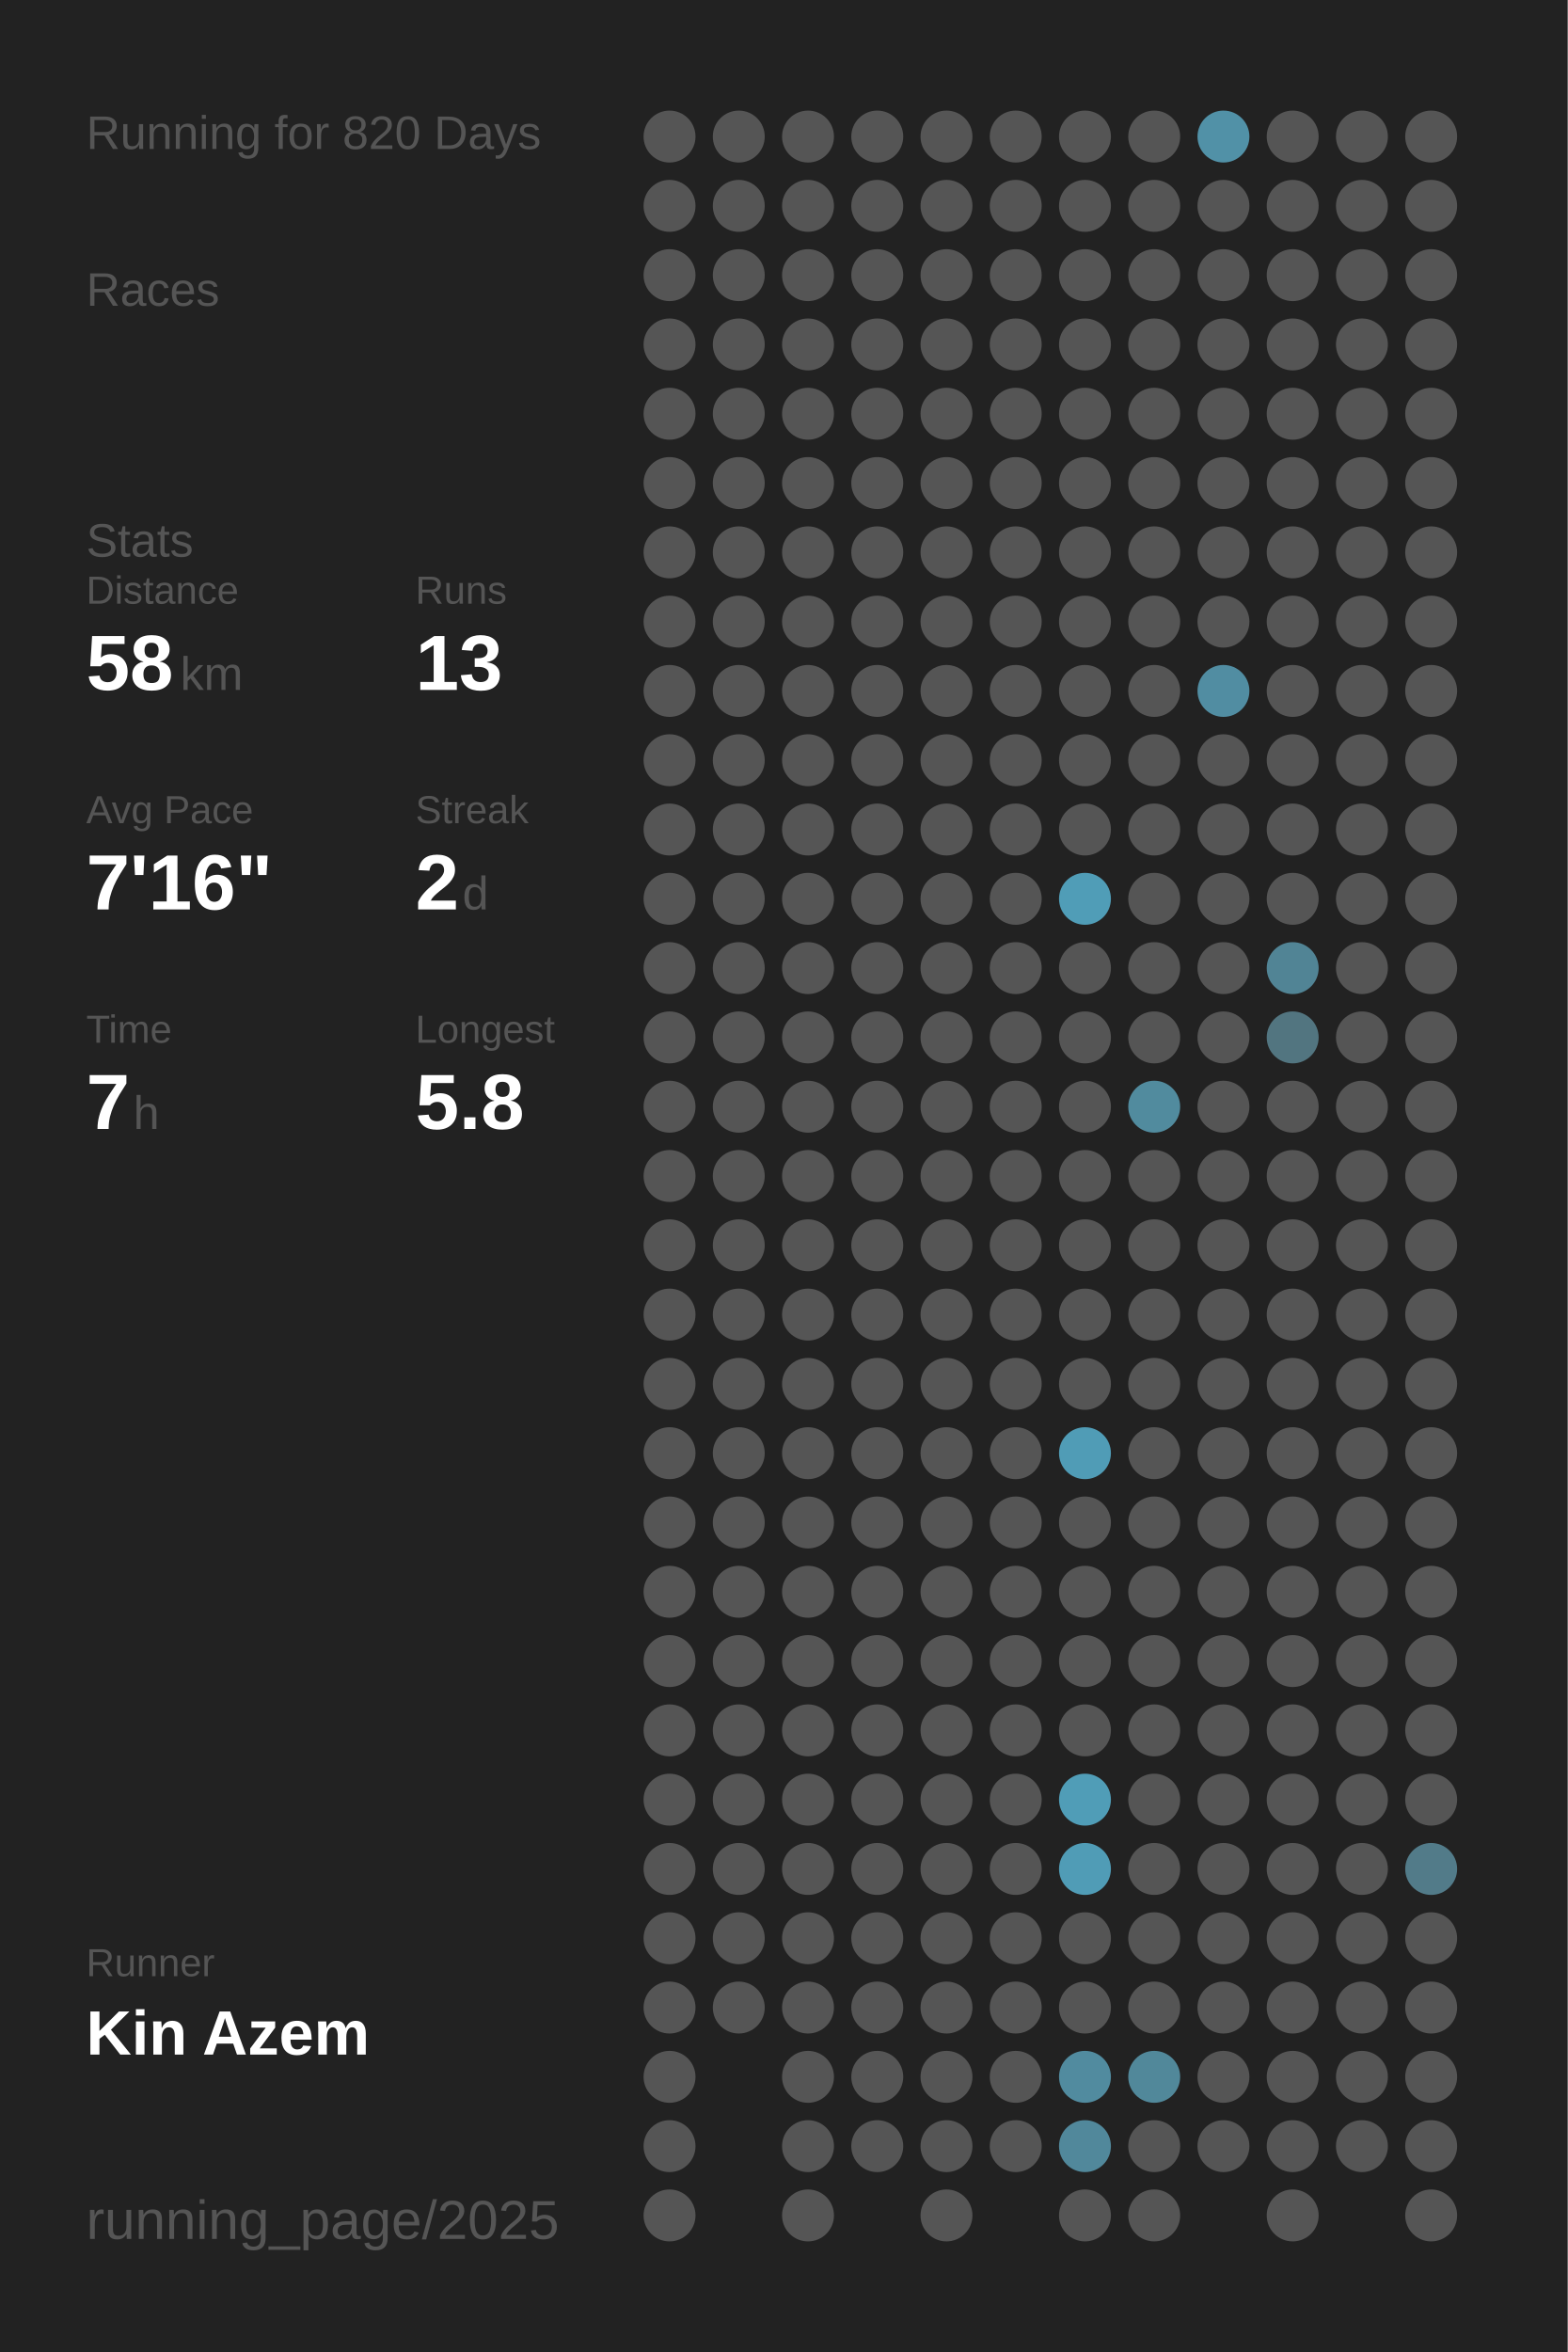
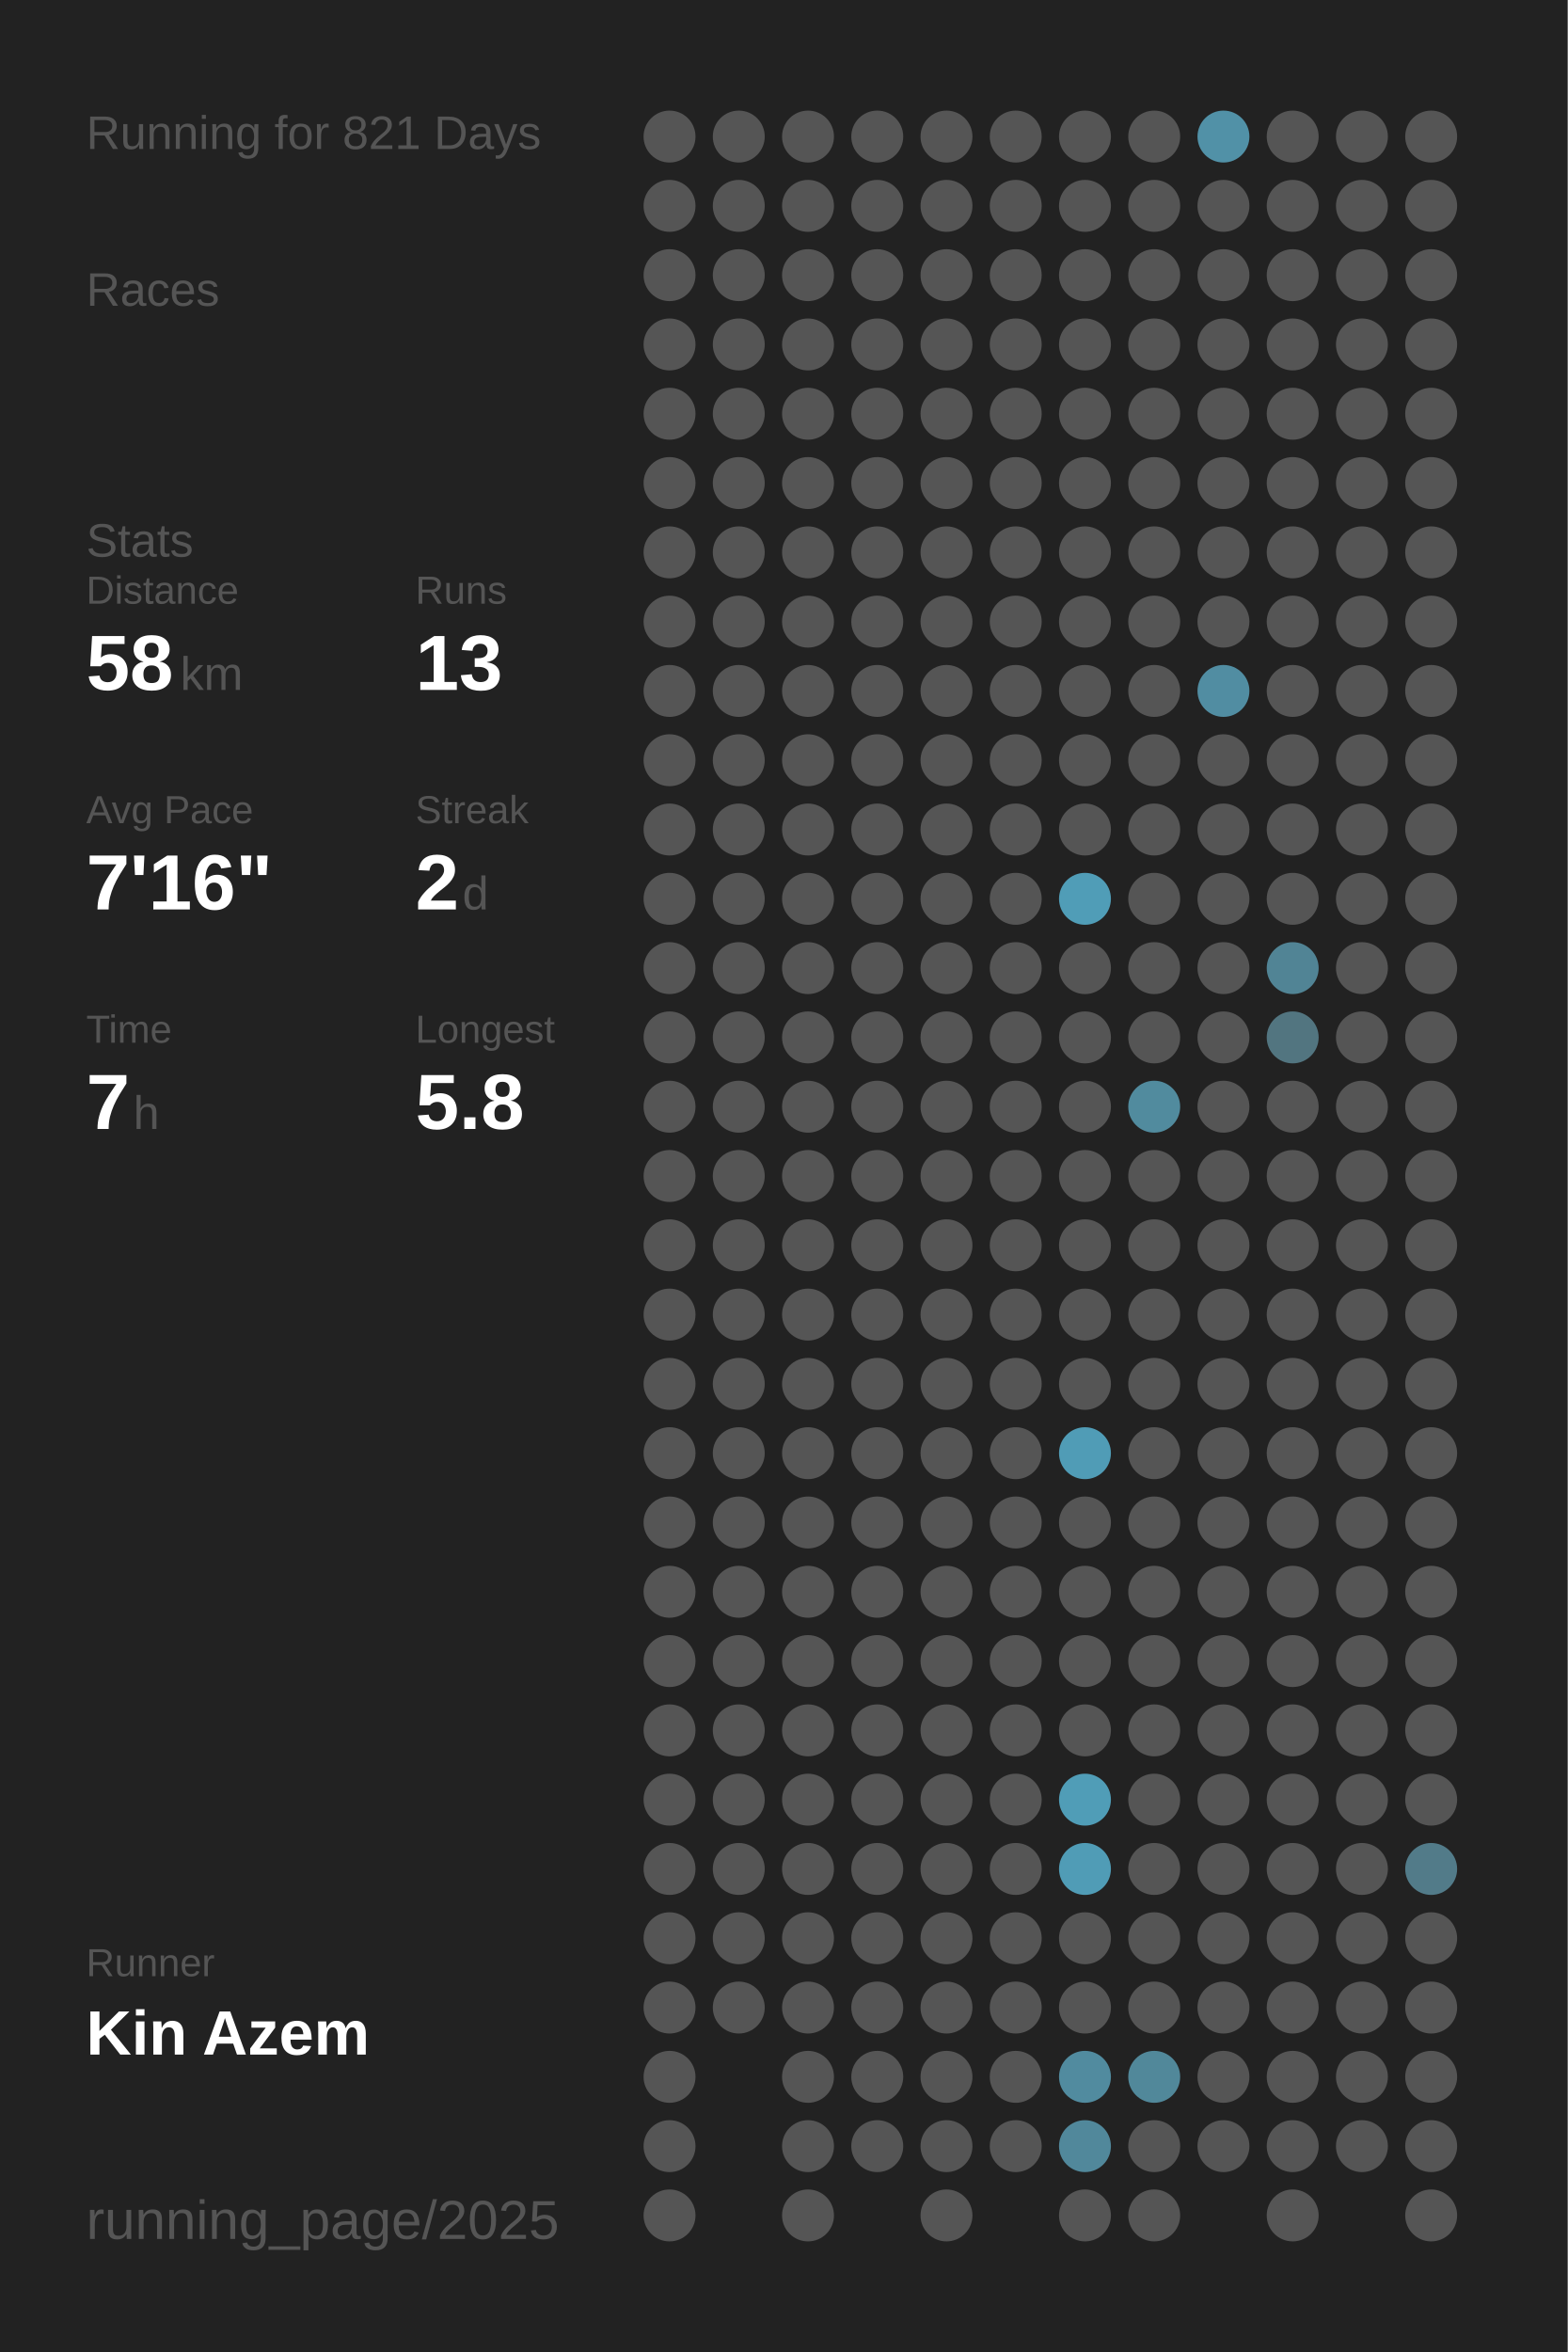
<svg xmlns="http://www.w3.org/2000/svg" baseProfile="full" height="300mm" version="1.1" viewBox="0,0,200,300" width="200mm">
  <defs />
  <rect fill="#222222" height="300" width="200" x="0" y="0" />
-   <text fill="#555555" style="font-size:6px; font-family:Arial;" x="11" y="19">Running for 820 Days</text>
+   <text fill="#555555" style="font-size:6px; font-family:Arial;" x="11" y="19">Running for 821 Days</text>
  <text fill="#555555" style="font-size:6px; font-family:Arial;" x="11" y="39">Races</text>
  <text fill="#555555" style="font-size:6px; font-family:Arial;" x="11" y="71">Stats</text>
  <text fill="#555555" style="font-size:5px; font-family:Arial;" x="11" y="77">Distance</text>
  <text fill="#FFFFFF" style="font-size:10px; font-family:Arial; font-weight:bold;" x="11" y="88">58</text>
  <text fill="#555555" style="font-size:6px; font-family:Arial;" x="23" y="88">km</text>
  <text fill="#555555" style="font-size:5px; font-family:Arial;" x="53" y="77">Runs</text>
  <text fill="#FFFFFF" style="font-size:10px; font-family:Arial; font-weight:bold;" x="53" y="88">13</text>
  <text fill="#555555" style="font-size:5px; font-family:Arial;" x="11" y="105">Avg Pace</text>
  <text fill="#FFFFFF" style="font-size:10px; font-family:Arial; font-weight:bold;" x="11" y="116">7'16"</text>
  <text fill="#555555" style="font-size:5px; font-family:Arial;" x="53" y="105">Streak</text>
  <text fill="#FFFFFF" style="font-size:10px; font-family:Arial; font-weight:bold;" x="53" y="116">2</text>
  <text fill="#555555" style="font-size:6px; font-family:Arial;" x="59" y="116">d</text>
  <text fill="#555555" style="font-size:5px; font-family:Arial;" x="11" y="133">Time</text>
  <text fill="#FFFFFF" style="font-size:10px; font-family:Arial; font-weight:bold;" x="11" y="144">7</text>
  <text fill="#555555" style="font-size:6px; font-family:Arial;" x="17" y="144">h</text>
  <text fill="#555555" style="font-size:5px; font-family:Arial;" x="53" y="133">Longest</text>
  <text fill="#FFFFFF" style="font-size:10px; font-family:Arial; font-weight:bold;" x="53" y="144">5.8</text>
  <text fill="#555555" style="font-size:5px; font-family:Arial;" x="11" y="252.065">Runner</text>
  <text fill="#FFFFFF" style="font-size:8px; font-family:Arial; font-weight:bold;" x="11" y="262.065">Kin Azem</text>
  <text fill="#555555" style="font-size:7px; font-family:Arial;" x="11" y="285.581">running_page/2025</text>
  <circle cx="85.417" cy="17.419" fill="#555555" r="3.312" />
  <circle cx="85.417" cy="26.258" fill="#555555" r="3.312" />
  <circle cx="85.417" cy="35.097" fill="#555555" r="3.312" />
  <circle cx="85.417" cy="43.935" fill="#555555" r="3.312" />
  <circle cx="85.417" cy="52.774" fill="#555555" r="3.312" />
  <circle cx="85.417" cy="61.613" fill="#555555" r="3.312" />
  <circle cx="85.417" cy="70.452" fill="#555555" r="3.312" />
  <circle cx="85.417" cy="79.29" fill="#555555" r="3.312" />
  <circle cx="85.417" cy="88.129" fill="#555555" r="3.312" />
  <circle cx="85.417" cy="96.968" fill="#555555" r="3.312" />
  <circle cx="85.417" cy="105.806" fill="#555555" r="3.312" />
  <circle cx="85.417" cy="114.645" fill="#555555" r="3.312" />
  <circle cx="85.417" cy="123.484" fill="#555555" r="3.312" />
  <circle cx="85.417" cy="132.323" fill="#555555" r="3.312" />
  <circle cx="85.417" cy="141.161" fill="#555555" r="3.312" />
  <circle cx="85.417" cy="150" fill="#555555" r="3.312" />
  <circle cx="85.417" cy="158.839" fill="#555555" r="3.312" />
  <circle cx="85.417" cy="167.677" fill="#555555" r="3.312" />
  <circle cx="85.417" cy="176.516" fill="#555555" r="3.312" />
  <circle cx="85.417" cy="185.355" fill="#555555" r="3.312" />
  <circle cx="85.417" cy="194.194" fill="#555555" r="3.312" />
  <circle cx="85.417" cy="203.032" fill="#555555" r="3.312" />
  <circle cx="85.417" cy="211.871" fill="#555555" r="3.312" />
  <circle cx="85.417" cy="220.71" fill="#555555" r="3.312" />
  <circle cx="85.417" cy="229.548" fill="#555555" r="3.312" />
  <circle cx="85.417" cy="238.387" fill="#555555" r="3.312" />
  <circle cx="85.417" cy="247.226" fill="#555555" r="3.312" />
  <circle cx="85.417" cy="256.065" fill="#555555" r="3.312" />
  <circle cx="85.417" cy="264.903" fill="#555555" r="3.312" />
  <circle cx="85.417" cy="273.742" fill="#555555" r="3.312" />
  <circle cx="85.417" cy="282.581" fill="#555555" r="3.312" />
  <circle cx="94.25" cy="17.419" fill="#555555" r="3.312" />
  <circle cx="94.25" cy="26.258" fill="#555555" r="3.312" />
  <circle cx="94.25" cy="35.097" fill="#555555" r="3.312" />
  <circle cx="94.25" cy="43.935" fill="#555555" r="3.312" />
  <circle cx="94.25" cy="52.774" fill="#555555" r="3.312" />
  <circle cx="94.25" cy="61.613" fill="#555555" r="3.312" />
  <circle cx="94.25" cy="70.452" fill="#555555" r="3.312" />
  <circle cx="94.25" cy="79.29" fill="#555555" r="3.312" />
  <circle cx="94.25" cy="88.129" fill="#555555" r="3.312" />
  <circle cx="94.25" cy="96.968" fill="#555555" r="3.312" />
  <circle cx="94.25" cy="105.806" fill="#555555" r="3.312" />
  <circle cx="94.25" cy="114.645" fill="#555555" r="3.312" />
  <circle cx="94.25" cy="123.484" fill="#555555" r="3.312" />
  <circle cx="94.25" cy="132.323" fill="#555555" r="3.312" />
  <circle cx="94.25" cy="141.161" fill="#555555" r="3.312" />
  <circle cx="94.25" cy="150" fill="#555555" r="3.312" />
  <circle cx="94.25" cy="158.839" fill="#555555" r="3.312" />
  <circle cx="94.25" cy="167.677" fill="#555555" r="3.312" />
  <circle cx="94.25" cy="176.516" fill="#555555" r="3.312" />
  <circle cx="94.25" cy="185.355" fill="#555555" r="3.312" />
  <circle cx="94.25" cy="194.194" fill="#555555" r="3.312" />
  <circle cx="94.25" cy="203.032" fill="#555555" r="3.312" />
  <circle cx="94.25" cy="211.871" fill="#555555" r="3.312" />
  <circle cx="94.25" cy="220.71" fill="#555555" r="3.312" />
  <circle cx="94.25" cy="229.548" fill="#555555" r="3.312" />
  <circle cx="94.25" cy="238.387" fill="#555555" r="3.312" />
  <circle cx="94.25" cy="247.226" fill="#555555" r="3.312" />
  <circle cx="94.25" cy="256.065" fill="#555555" r="3.312" />
  <circle cx="103.083" cy="17.419" fill="#555555" r="3.312" />
  <circle cx="103.083" cy="26.258" fill="#555555" r="3.312" />
  <circle cx="103.083" cy="35.097" fill="#555555" r="3.312" />
  <circle cx="103.083" cy="43.935" fill="#555555" r="3.312" />
  <circle cx="103.083" cy="52.774" fill="#555555" r="3.312" />
  <circle cx="103.083" cy="61.613" fill="#555555" r="3.312" />
  <circle cx="103.083" cy="70.452" fill="#555555" r="3.312" />
  <circle cx="103.083" cy="79.29" fill="#555555" r="3.312" />
  <circle cx="103.083" cy="88.129" fill="#555555" r="3.312" />
  <circle cx="103.083" cy="96.968" fill="#555555" r="3.312" />
  <circle cx="103.083" cy="105.806" fill="#555555" r="3.312" />
  <circle cx="103.083" cy="114.645" fill="#555555" r="3.312" />
  <circle cx="103.083" cy="123.484" fill="#555555" r="3.312" />
  <circle cx="103.083" cy="132.323" fill="#555555" r="3.312" />
  <circle cx="103.083" cy="141.161" fill="#555555" r="3.312" />
  <circle cx="103.083" cy="150" fill="#555555" r="3.312" />
  <circle cx="103.083" cy="158.839" fill="#555555" r="3.312" />
  <circle cx="103.083" cy="167.677" fill="#555555" r="3.312" />
  <circle cx="103.083" cy="176.516" fill="#555555" r="3.312" />
  <circle cx="103.083" cy="185.355" fill="#555555" r="3.312" />
  <circle cx="103.083" cy="194.194" fill="#555555" r="3.312" />
  <circle cx="103.083" cy="203.032" fill="#555555" r="3.312" />
  <circle cx="103.083" cy="211.871" fill="#555555" r="3.312" />
  <circle cx="103.083" cy="220.71" fill="#555555" r="3.312" />
  <circle cx="103.083" cy="229.548" fill="#555555" r="3.312" />
  <circle cx="103.083" cy="238.387" fill="#555555" r="3.312" />
  <circle cx="103.083" cy="247.226" fill="#555555" r="3.312" />
  <circle cx="103.083" cy="256.065" fill="#555555" r="3.312" />
  <circle cx="103.083" cy="264.903" fill="#555555" r="3.312" />
  <circle cx="103.083" cy="273.742" fill="#555555" r="3.312" />
  <circle cx="103.083" cy="282.581" fill="#555555" r="3.312" />
  <circle cx="111.917" cy="17.419" fill="#555555" r="3.312" />
  <circle cx="111.917" cy="26.258" fill="#555555" r="3.312" />
  <circle cx="111.917" cy="35.097" fill="#555555" r="3.312" />
  <circle cx="111.917" cy="43.935" fill="#555555" r="3.312" />
  <circle cx="111.917" cy="52.774" fill="#555555" r="3.312" />
  <circle cx="111.917" cy="61.613" fill="#555555" r="3.312" />
  <circle cx="111.917" cy="70.452" fill="#555555" r="3.312" />
  <circle cx="111.917" cy="79.29" fill="#555555" r="3.312" />
  <circle cx="111.917" cy="88.129" fill="#555555" r="3.312" />
  <circle cx="111.917" cy="96.968" fill="#555555" r="3.312" />
  <circle cx="111.917" cy="105.806" fill="#555555" r="3.312" />
  <circle cx="111.917" cy="114.645" fill="#555555" r="3.312" />
  <circle cx="111.917" cy="123.484" fill="#555555" r="3.312" />
  <circle cx="111.917" cy="132.323" fill="#555555" r="3.312" />
  <circle cx="111.917" cy="141.161" fill="#555555" r="3.312" />
  <circle cx="111.917" cy="150" fill="#555555" r="3.312" />
  <circle cx="111.917" cy="158.839" fill="#555555" r="3.312" />
  <circle cx="111.917" cy="167.677" fill="#555555" r="3.312" />
  <circle cx="111.917" cy="176.516" fill="#555555" r="3.312" />
  <circle cx="111.917" cy="185.355" fill="#555555" r="3.312" />
  <circle cx="111.917" cy="194.194" fill="#555555" r="3.312" />
  <circle cx="111.917" cy="203.032" fill="#555555" r="3.312" />
  <circle cx="111.917" cy="211.871" fill="#555555" r="3.312" />
  <circle cx="111.917" cy="220.71" fill="#555555" r="3.312" />
  <circle cx="111.917" cy="229.548" fill="#555555" r="3.312" />
  <circle cx="111.917" cy="238.387" fill="#555555" r="3.312" />
  <circle cx="111.917" cy="247.226" fill="#555555" r="3.312" />
  <circle cx="111.917" cy="256.065" fill="#555555" r="3.312" />
  <circle cx="111.917" cy="264.903" fill="#555555" r="3.312" />
  <circle cx="111.917" cy="273.742" fill="#555555" r="3.312" />
  <circle cx="120.75" cy="17.419" fill="#555555" r="3.312" />
  <circle cx="120.75" cy="26.258" fill="#555555" r="3.312" />
  <circle cx="120.75" cy="35.097" fill="#555555" r="3.312" />
  <circle cx="120.75" cy="43.935" fill="#555555" r="3.312" />
  <circle cx="120.75" cy="52.774" fill="#555555" r="3.312" />
  <circle cx="120.75" cy="61.613" fill="#555555" r="3.312" />
  <circle cx="120.75" cy="70.452" fill="#555555" r="3.312" />
  <circle cx="120.75" cy="79.29" fill="#555555" r="3.312" />
  <circle cx="120.75" cy="88.129" fill="#555555" r="3.312" />
  <circle cx="120.75" cy="96.968" fill="#555555" r="3.312" />
  <circle cx="120.75" cy="105.806" fill="#555555" r="3.312" />
  <circle cx="120.75" cy="114.645" fill="#555555" r="3.312" />
  <circle cx="120.75" cy="123.484" fill="#555555" r="3.312" />
  <circle cx="120.75" cy="132.323" fill="#555555" r="3.312" />
  <circle cx="120.75" cy="141.161" fill="#555555" r="3.312" />
  <circle cx="120.75" cy="150" fill="#555555" r="3.312" />
  <circle cx="120.75" cy="158.839" fill="#555555" r="3.312" />
  <circle cx="120.75" cy="167.677" fill="#555555" r="3.312" />
  <circle cx="120.75" cy="176.516" fill="#555555" r="3.312" />
  <circle cx="120.75" cy="185.355" fill="#555555" r="3.312" />
  <circle cx="120.75" cy="194.194" fill="#555555" r="3.312" />
  <circle cx="120.75" cy="203.032" fill="#555555" r="3.312" />
  <circle cx="120.75" cy="211.871" fill="#555555" r="3.312" />
  <circle cx="120.75" cy="220.71" fill="#555555" r="3.312" />
  <circle cx="120.75" cy="229.548" fill="#555555" r="3.312" />
  <circle cx="120.75" cy="238.387" fill="#555555" r="3.312" />
  <circle cx="120.75" cy="247.226" fill="#555555" r="3.312" />
  <circle cx="120.75" cy="256.065" fill="#555555" r="3.312" />
  <circle cx="120.75" cy="264.903" fill="#555555" r="3.312" />
  <circle cx="120.75" cy="273.742" fill="#555555" r="3.312" />
  <circle cx="120.75" cy="282.581" fill="#555555" r="3.312" />
  <circle cx="129.583" cy="17.419" fill="#555555" r="3.312" />
  <circle cx="129.583" cy="26.258" fill="#555555" r="3.312" />
  <circle cx="129.583" cy="35.097" fill="#555555" r="3.312" />
  <circle cx="129.583" cy="43.935" fill="#555555" r="3.312" />
  <circle cx="129.583" cy="52.774" fill="#555555" r="3.312" />
  <circle cx="129.583" cy="61.613" fill="#555555" r="3.312" />
  <circle cx="129.583" cy="70.452" fill="#555555" r="3.312" />
  <circle cx="129.583" cy="79.29" fill="#555555" r="3.312" />
  <circle cx="129.583" cy="88.129" fill="#555555" r="3.312" />
  <circle cx="129.583" cy="96.968" fill="#555555" r="3.312" />
  <circle cx="129.583" cy="105.806" fill="#555555" r="3.312" />
  <circle cx="129.583" cy="114.645" fill="#555555" r="3.312" />
  <circle cx="129.583" cy="123.484" fill="#555555" r="3.312" />
  <circle cx="129.583" cy="132.323" fill="#555555" r="3.312" />
  <circle cx="129.583" cy="141.161" fill="#555555" r="3.312" />
  <circle cx="129.583" cy="150" fill="#555555" r="3.312" />
  <circle cx="129.583" cy="158.839" fill="#555555" r="3.312" />
  <circle cx="129.583" cy="167.677" fill="#555555" r="3.312" />
  <circle cx="129.583" cy="176.516" fill="#555555" r="3.312" />
  <circle cx="129.583" cy="185.355" fill="#555555" r="3.312" />
  <circle cx="129.583" cy="194.194" fill="#555555" r="3.312" />
  <circle cx="129.583" cy="203.032" fill="#555555" r="3.312" />
  <circle cx="129.583" cy="211.871" fill="#555555" r="3.312" />
  <circle cx="129.583" cy="220.71" fill="#555555" r="3.312" />
  <circle cx="129.583" cy="229.548" fill="#555555" r="3.312" />
  <circle cx="129.583" cy="238.387" fill="#555555" r="3.312" />
  <circle cx="129.583" cy="247.226" fill="#555555" r="3.312" />
  <circle cx="129.583" cy="256.065" fill="#555555" r="3.312" />
  <circle cx="129.583" cy="264.903" fill="#555555" r="3.312" />
  <circle cx="129.583" cy="273.742" fill="#555555" r="3.312" />
  <circle cx="138.417" cy="17.419" fill="#555555" r="3.312" />
  <circle cx="138.417" cy="26.258" fill="#555555" r="3.312" />
  <circle cx="138.417" cy="35.097" fill="#555555" r="3.312" />
  <circle cx="138.417" cy="43.935" fill="#555555" r="3.312" />
  <circle cx="138.417" cy="52.774" fill="#555555" r="3.312" />
  <circle cx="138.417" cy="61.613" fill="#555555" r="3.312" />
  <circle cx="138.417" cy="70.452" fill="#555555" r="3.312" />
  <circle cx="138.417" cy="79.29" fill="#555555" r="3.312" />
  <circle cx="138.417" cy="88.129" fill="#555555" r="3.312" />
  <circle cx="138.417" cy="96.968" fill="#555555" r="3.312" />
  <circle cx="138.417" cy="105.806" fill="#555555" r="3.312" />
  <circle cx="138.417" cy="114.645" fill="#509db7" r="3.312" />
  <circle cx="138.417" cy="123.484" fill="#555555" r="3.312" />
  <circle cx="138.417" cy="132.323" fill="#555555" r="3.312" />
  <circle cx="138.417" cy="141.161" fill="#555555" r="3.312" />
  <circle cx="138.417" cy="150" fill="#555555" r="3.312" />
  <circle cx="138.417" cy="158.839" fill="#555555" r="3.312" />
  <circle cx="138.417" cy="167.677" fill="#555555" r="3.312" />
  <circle cx="138.417" cy="176.516" fill="#555555" r="3.312" />
  <circle cx="138.417" cy="185.355" fill="#509cb6" r="3.312" />
  <circle cx="138.417" cy="194.194" fill="#555555" r="3.312" />
  <circle cx="138.417" cy="203.032" fill="#555555" r="3.312" />
  <circle cx="138.417" cy="211.871" fill="#555555" r="3.312" />
  <circle cx="138.417" cy="220.71" fill="#555555" r="3.312" />
  <circle cx="138.417" cy="229.548" fill="#509db7" r="3.312" />
  <circle cx="138.417" cy="238.387" fill="#509cb6" r="3.312" />
  <circle cx="138.417" cy="247.226" fill="#555555" r="3.312" />
  <circle cx="138.417" cy="256.065" fill="#555555" r="3.312" />
  <circle cx="138.417" cy="264.903" fill="#518b9f" r="3.312" />
  <circle cx="138.417" cy="273.742" fill="#51889b" r="3.312" />
  <circle cx="138.417" cy="282.581" fill="#555555" r="3.312" />
  <circle cx="147.25" cy="17.419" fill="#555555" r="3.312" />
  <circle cx="147.25" cy="26.258" fill="#555555" r="3.312" />
  <circle cx="147.25" cy="35.097" fill="#555555" r="3.312" />
  <circle cx="147.25" cy="43.935" fill="#555555" r="3.312" />
  <circle cx="147.25" cy="52.774" fill="#555555" r="3.312" />
  <circle cx="147.25" cy="61.613" fill="#555555" r="3.312" />
  <circle cx="147.25" cy="70.452" fill="#555555" r="3.312" />
  <circle cx="147.25" cy="79.29" fill="#555555" r="3.312" />
  <circle cx="147.25" cy="88.129" fill="#555555" r="3.312" />
  <circle cx="147.25" cy="96.968" fill="#555555" r="3.312" />
  <circle cx="147.25" cy="105.806" fill="#555555" r="3.312" />
  <circle cx="147.25" cy="114.645" fill="#555555" r="3.312" />
  <circle cx="147.25" cy="123.484" fill="#555555" r="3.312" />
  <circle cx="147.25" cy="132.323" fill="#555555" r="3.312" />
  <circle cx="147.25" cy="141.161" fill="#518b9e" r="3.312" />
  <circle cx="147.25" cy="150" fill="#555555" r="3.312" />
  <circle cx="147.25" cy="158.839" fill="#555555" r="3.312" />
  <circle cx="147.25" cy="167.677" fill="#555555" r="3.312" />
  <circle cx="147.25" cy="176.516" fill="#555555" r="3.312" />
  <circle cx="147.25" cy="185.355" fill="#555555" r="3.312" />
  <circle cx="147.25" cy="194.194" fill="#555555" r="3.312" />
  <circle cx="147.25" cy="203.032" fill="#555555" r="3.312" />
  <circle cx="147.25" cy="211.871" fill="#555555" r="3.312" />
  <circle cx="147.25" cy="220.71" fill="#555555" r="3.312" />
  <circle cx="147.25" cy="229.548" fill="#555555" r="3.312" />
  <circle cx="147.25" cy="238.387" fill="#555555" r="3.312" />
  <circle cx="147.25" cy="247.226" fill="#555555" r="3.312" />
  <circle cx="147.25" cy="256.065" fill="#555555" r="3.312" />
  <circle cx="147.25" cy="264.903" fill="#51889a" r="3.312" />
  <circle cx="147.25" cy="273.742" fill="#555555" r="3.312" />
  <circle cx="147.25" cy="282.581" fill="#555555" r="3.312" />
  <circle cx="156.083" cy="17.419" fill="#5191a7" r="3.312" />
  <circle cx="156.083" cy="26.258" fill="#555555" r="3.312" />
  <circle cx="156.083" cy="35.097" fill="#555555" r="3.312" />
  <circle cx="156.083" cy="43.935" fill="#555555" r="3.312" />
  <circle cx="156.083" cy="52.774" fill="#555555" r="3.312" />
  <circle cx="156.083" cy="61.613" fill="#555555" r="3.312" />
  <circle cx="156.083" cy="70.452" fill="#555555" r="3.312" />
  <circle cx="156.083" cy="79.29" fill="#555555" r="3.312" />
  <circle cx="156.083" cy="88.129" fill="#518da2" r="3.312" />
  <circle cx="156.083" cy="96.968" fill="#555555" r="3.312" />
  <circle cx="156.083" cy="105.806" fill="#555555" r="3.312" />
  <circle cx="156.083" cy="114.645" fill="#555555" r="3.312" />
  <circle cx="156.083" cy="123.484" fill="#555555" r="3.312" />
  <circle cx="156.083" cy="132.323" fill="#555555" r="3.312" />
  <circle cx="156.083" cy="141.161" fill="#555555" r="3.312" />
  <circle cx="156.083" cy="150" fill="#555555" r="3.312" />
  <circle cx="156.083" cy="158.839" fill="#555555" r="3.312" />
  <circle cx="156.083" cy="167.677" fill="#555555" r="3.312" />
  <circle cx="156.083" cy="176.516" fill="#555555" r="3.312" />
  <circle cx="156.083" cy="185.355" fill="#555555" r="3.312" />
  <circle cx="156.083" cy="194.194" fill="#555555" r="3.312" />
  <circle cx="156.083" cy="203.032" fill="#555555" r="3.312" />
  <circle cx="156.083" cy="211.871" fill="#555555" r="3.312" />
  <circle cx="156.083" cy="220.71" fill="#555555" r="3.312" />
  <circle cx="156.083" cy="229.548" fill="#555555" r="3.312" />
  <circle cx="156.083" cy="238.387" fill="#555555" r="3.312" />
  <circle cx="156.083" cy="247.226" fill="#555555" r="3.312" />
  <circle cx="156.083" cy="256.065" fill="#555555" r="3.312" />
  <circle cx="156.083" cy="264.903" fill="#555555" r="3.312" />
  <circle cx="156.083" cy="273.742" fill="#555555" r="3.312" />
  <circle cx="164.917" cy="17.419" fill="#555555" r="3.312" />
  <circle cx="164.917" cy="26.258" fill="#555555" r="3.312" />
  <circle cx="164.917" cy="35.097" fill="#555555" r="3.312" />
  <circle cx="164.917" cy="43.935" fill="#555555" r="3.312" />
  <circle cx="164.917" cy="52.774" fill="#555555" r="3.312" />
  <circle cx="164.917" cy="61.613" fill="#555555" r="3.312" />
  <circle cx="164.917" cy="70.452" fill="#555555" r="3.312" />
  <circle cx="164.917" cy="79.29" fill="#555555" r="3.312" />
  <circle cx="164.917" cy="88.129" fill="#555555" r="3.312" />
  <circle cx="164.917" cy="96.968" fill="#555555" r="3.312" />
  <circle cx="164.917" cy="105.806" fill="#555555" r="3.312" />
  <circle cx="164.917" cy="114.645" fill="#555555" r="3.312" />
  <circle cx="164.917" cy="123.484" fill="#518495" r="3.312" />
  <circle cx="164.917" cy="132.323" fill="#527580" r="3.312" />
  <circle cx="164.917" cy="141.161" fill="#555555" r="3.312" />
  <circle cx="164.917" cy="150" fill="#555555" r="3.312" />
  <circle cx="164.917" cy="158.839" fill="#555555" r="3.312" />
  <circle cx="164.917" cy="167.677" fill="#555555" r="3.312" />
  <circle cx="164.917" cy="176.516" fill="#555555" r="3.312" />
  <circle cx="164.917" cy="185.355" fill="#555555" r="3.312" />
  <circle cx="164.917" cy="194.194" fill="#555555" r="3.312" />
  <circle cx="164.917" cy="203.032" fill="#555555" r="3.312" />
  <circle cx="164.917" cy="211.871" fill="#555555" r="3.312" />
  <circle cx="164.917" cy="220.71" fill="#555555" r="3.312" />
  <circle cx="164.917" cy="229.548" fill="#555555" r="3.312" />
  <circle cx="164.917" cy="238.387" fill="#555555" r="3.312" />
  <circle cx="164.917" cy="247.226" fill="#555555" r="3.312" />
  <circle cx="164.917" cy="256.065" fill="#555555" r="3.312" />
  <circle cx="164.917" cy="264.903" fill="#555555" r="3.312" />
  <circle cx="164.917" cy="273.742" fill="#555555" r="3.312" />
  <circle cx="164.917" cy="282.581" fill="#555555" r="3.312" />
  <circle cx="173.75" cy="17.419" fill="#555555" r="3.312" />
  <circle cx="173.75" cy="26.258" fill="#555555" r="3.312" />
  <circle cx="173.75" cy="35.097" fill="#555555" r="3.312" />
  <circle cx="173.75" cy="43.935" fill="#555555" r="3.312" />
  <circle cx="173.75" cy="52.774" fill="#555555" r="3.312" />
  <circle cx="173.75" cy="61.613" fill="#555555" r="3.312" />
  <circle cx="173.75" cy="70.452" fill="#555555" r="3.312" />
  <circle cx="173.75" cy="79.29" fill="#555555" r="3.312" />
  <circle cx="173.75" cy="88.129" fill="#555555" r="3.312" />
  <circle cx="173.75" cy="96.968" fill="#555555" r="3.312" />
  <circle cx="173.75" cy="105.806" fill="#555555" r="3.312" />
  <circle cx="173.75" cy="114.645" fill="#555555" r="3.312" />
  <circle cx="173.75" cy="123.484" fill="#555555" r="3.312" />
  <circle cx="173.75" cy="132.323" fill="#555555" r="3.312" />
  <circle cx="173.75" cy="141.161" fill="#555555" r="3.312" />
  <circle cx="173.75" cy="150" fill="#555555" r="3.312" />
  <circle cx="173.75" cy="158.839" fill="#555555" r="3.312" />
  <circle cx="173.75" cy="167.677" fill="#555555" r="3.312" />
  <circle cx="173.75" cy="176.516" fill="#555555" r="3.312" />
  <circle cx="173.75" cy="185.355" fill="#555555" r="3.312" />
  <circle cx="173.75" cy="194.194" fill="#555555" r="3.312" />
  <circle cx="173.75" cy="203.032" fill="#555555" r="3.312" />
  <circle cx="173.75" cy="211.871" fill="#555555" r="3.312" />
  <circle cx="173.75" cy="220.71" fill="#555555" r="3.312" />
  <circle cx="173.75" cy="229.548" fill="#555555" r="3.312" />
  <circle cx="173.75" cy="238.387" fill="#555555" r="3.312" />
  <circle cx="173.75" cy="247.226" fill="#555555" r="3.312" />
  <circle cx="173.75" cy="256.065" fill="#555555" r="3.312" />
  <circle cx="173.75" cy="264.903" fill="#555555" r="3.312" />
  <circle cx="173.75" cy="273.742" fill="#555555" r="3.312" />
  <circle cx="182.583" cy="17.419" fill="#555555" r="3.312" />
  <circle cx="182.583" cy="26.258" fill="#555555" r="3.312" />
  <circle cx="182.583" cy="35.097" fill="#555555" r="3.312" />
  <circle cx="182.583" cy="43.935" fill="#555555" r="3.312" />
  <circle cx="182.583" cy="52.774" fill="#555555" r="3.312" />
  <circle cx="182.583" cy="61.613" fill="#555555" r="3.312" />
  <circle cx="182.583" cy="70.452" fill="#555555" r="3.312" />
  <circle cx="182.583" cy="79.29" fill="#555555" r="3.312" />
  <circle cx="182.583" cy="88.129" fill="#555555" r="3.312" />
  <circle cx="182.583" cy="96.968" fill="#555555" r="3.312" />
  <circle cx="182.583" cy="105.806" fill="#555555" r="3.312" />
  <circle cx="182.583" cy="114.645" fill="#555555" r="3.312" />
  <circle cx="182.583" cy="123.484" fill="#555555" r="3.312" />
  <circle cx="182.583" cy="132.323" fill="#555555" r="3.312" />
  <circle cx="182.583" cy="141.161" fill="#555555" r="3.312" />
  <circle cx="182.583" cy="150" fill="#555555" r="3.312" />
  <circle cx="182.583" cy="158.839" fill="#555555" r="3.312" />
  <circle cx="182.583" cy="167.677" fill="#555555" r="3.312" />
  <circle cx="182.583" cy="176.516" fill="#555555" r="3.312" />
  <circle cx="182.583" cy="185.355" fill="#555555" r="3.312" />
  <circle cx="182.583" cy="194.194" fill="#555555" r="3.312" />
  <circle cx="182.583" cy="203.032" fill="#555555" r="3.312" />
  <circle cx="182.583" cy="211.871" fill="#555555" r="3.312" />
  <circle cx="182.583" cy="220.71" fill="#555555" r="3.312" />
  <circle cx="182.583" cy="229.548" fill="#555555" r="3.312" />
  <circle cx="182.583" cy="238.387" fill="#527b89" r="3.312" />
  <circle cx="182.583" cy="247.226" fill="#555555" r="3.312" />
  <circle cx="182.583" cy="256.065" fill="#555555" r="3.312" />
  <circle cx="182.583" cy="264.903" fill="#555555" r="3.312" />
  <circle cx="182.583" cy="273.742" fill="#555555" r="3.312" />
  <circle cx="182.583" cy="282.581" fill="#555555" r="3.312" />
</svg>
